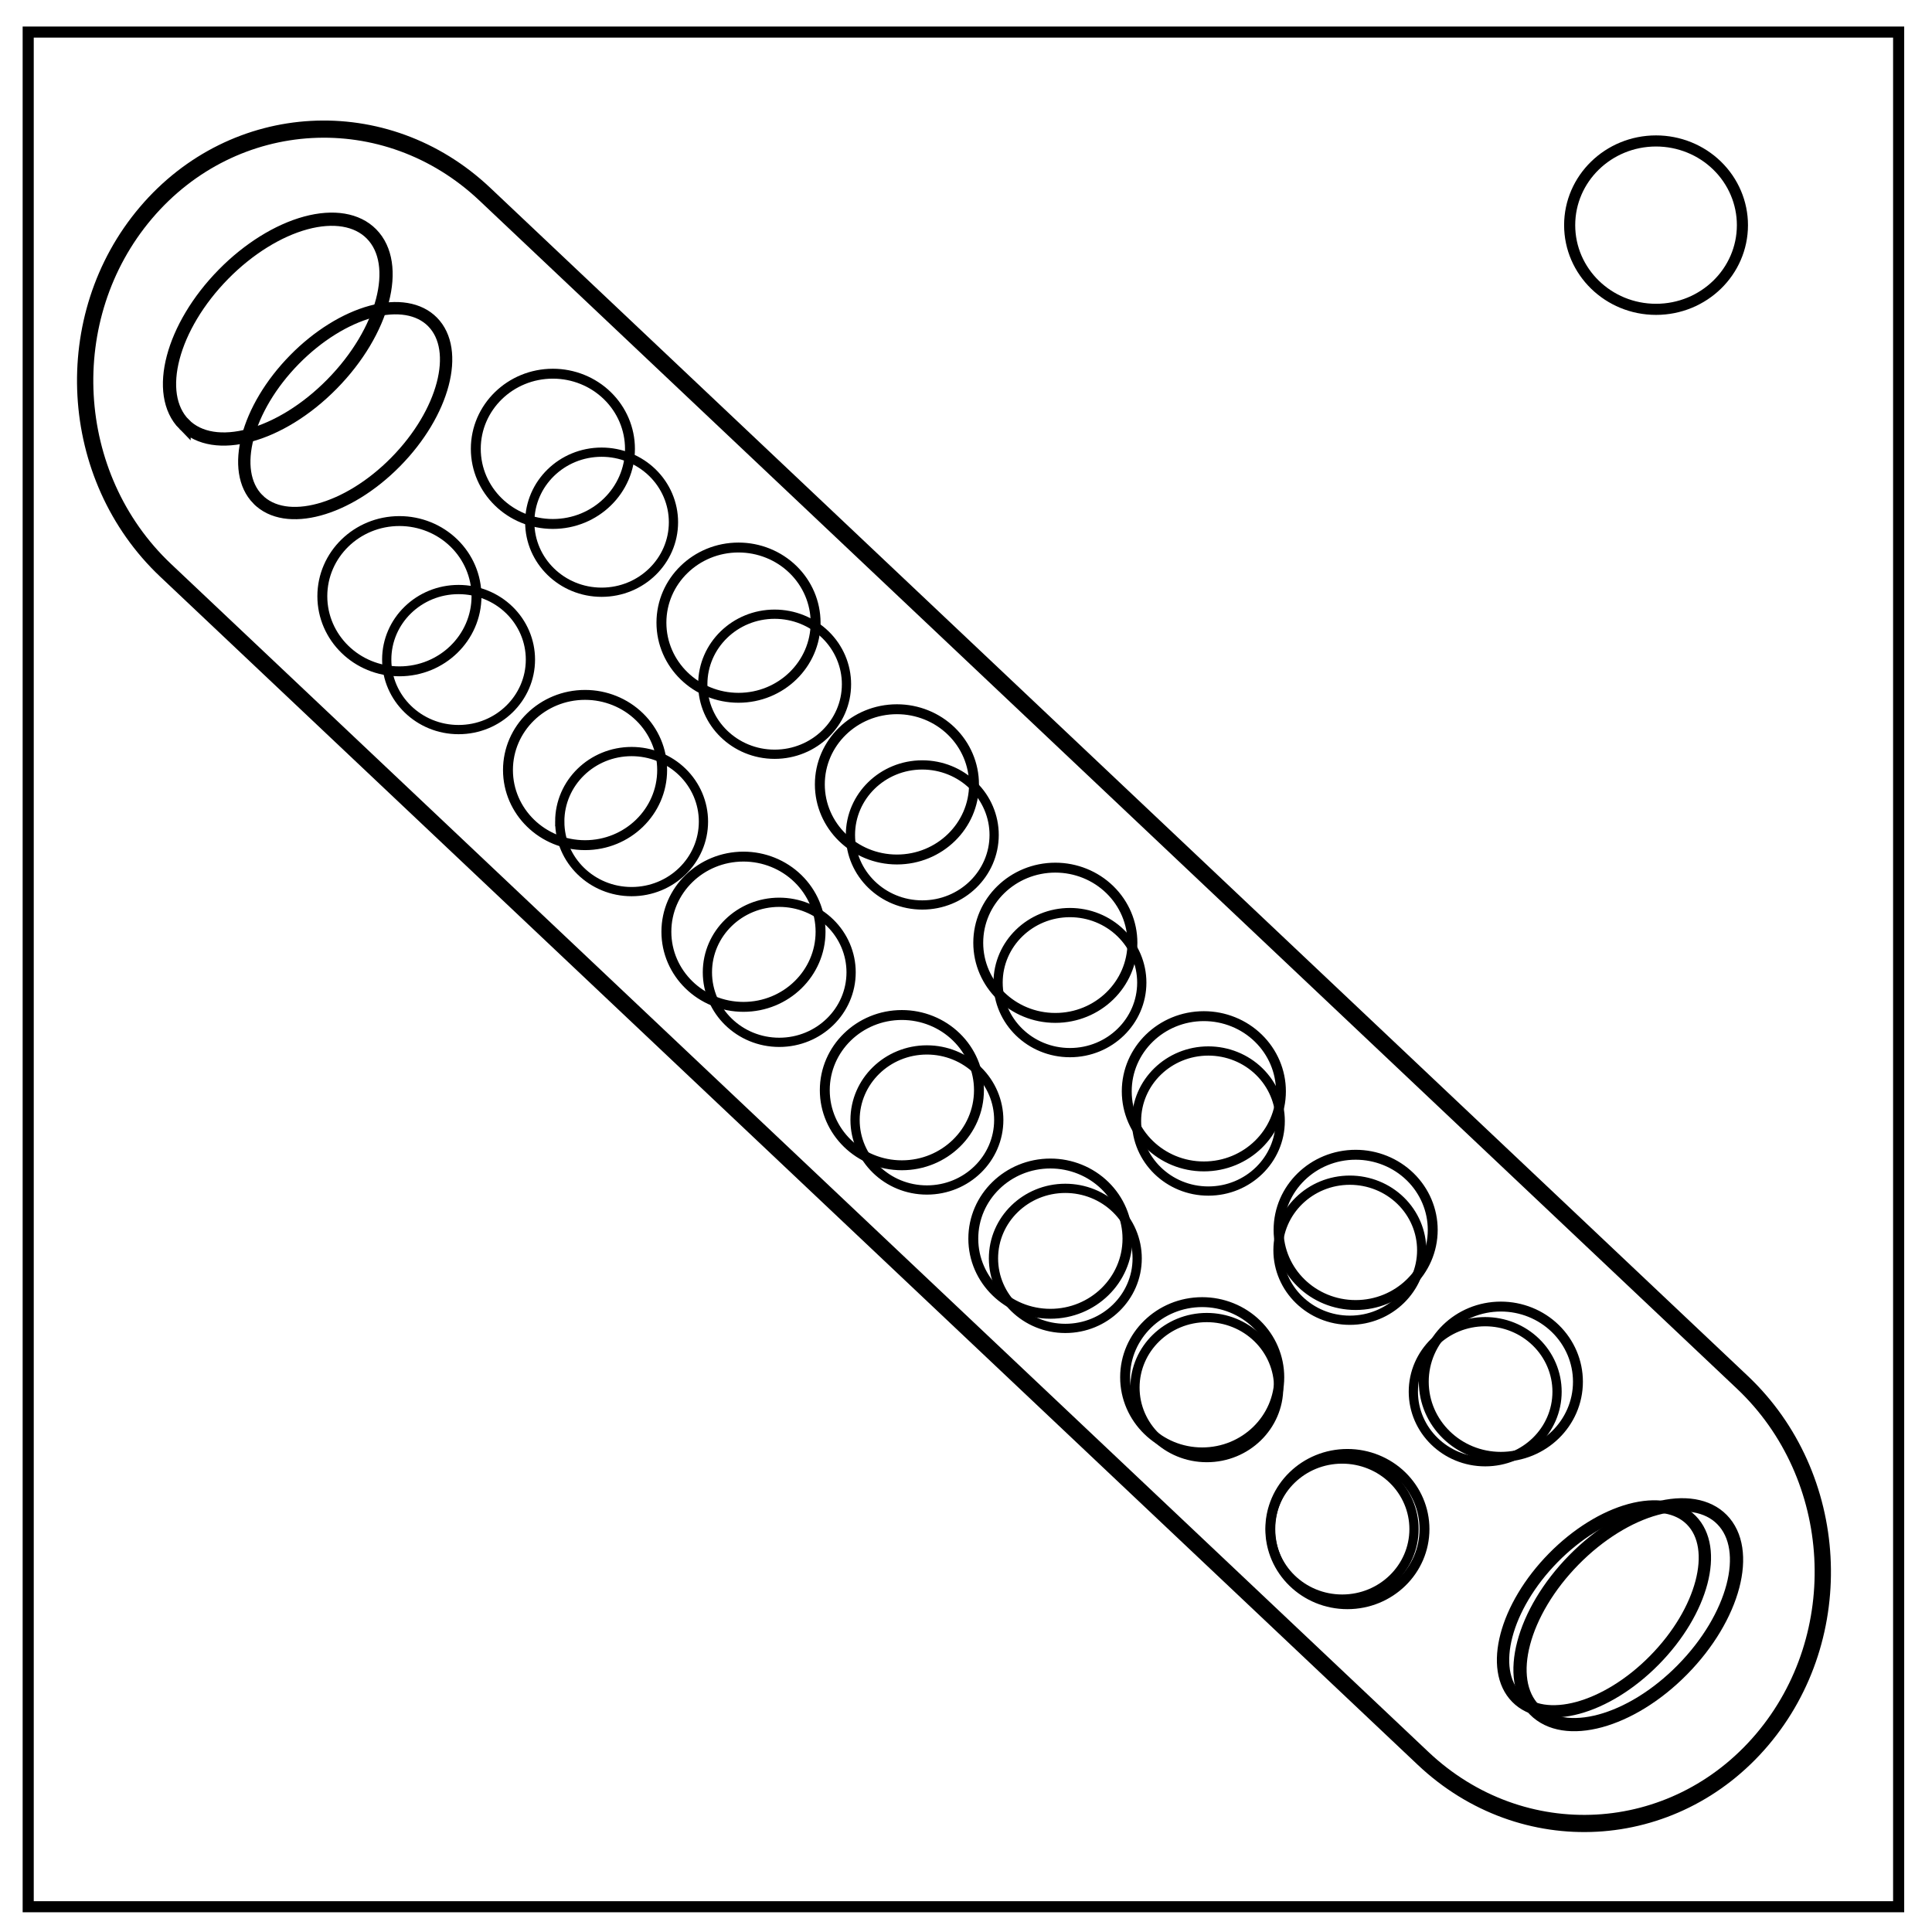
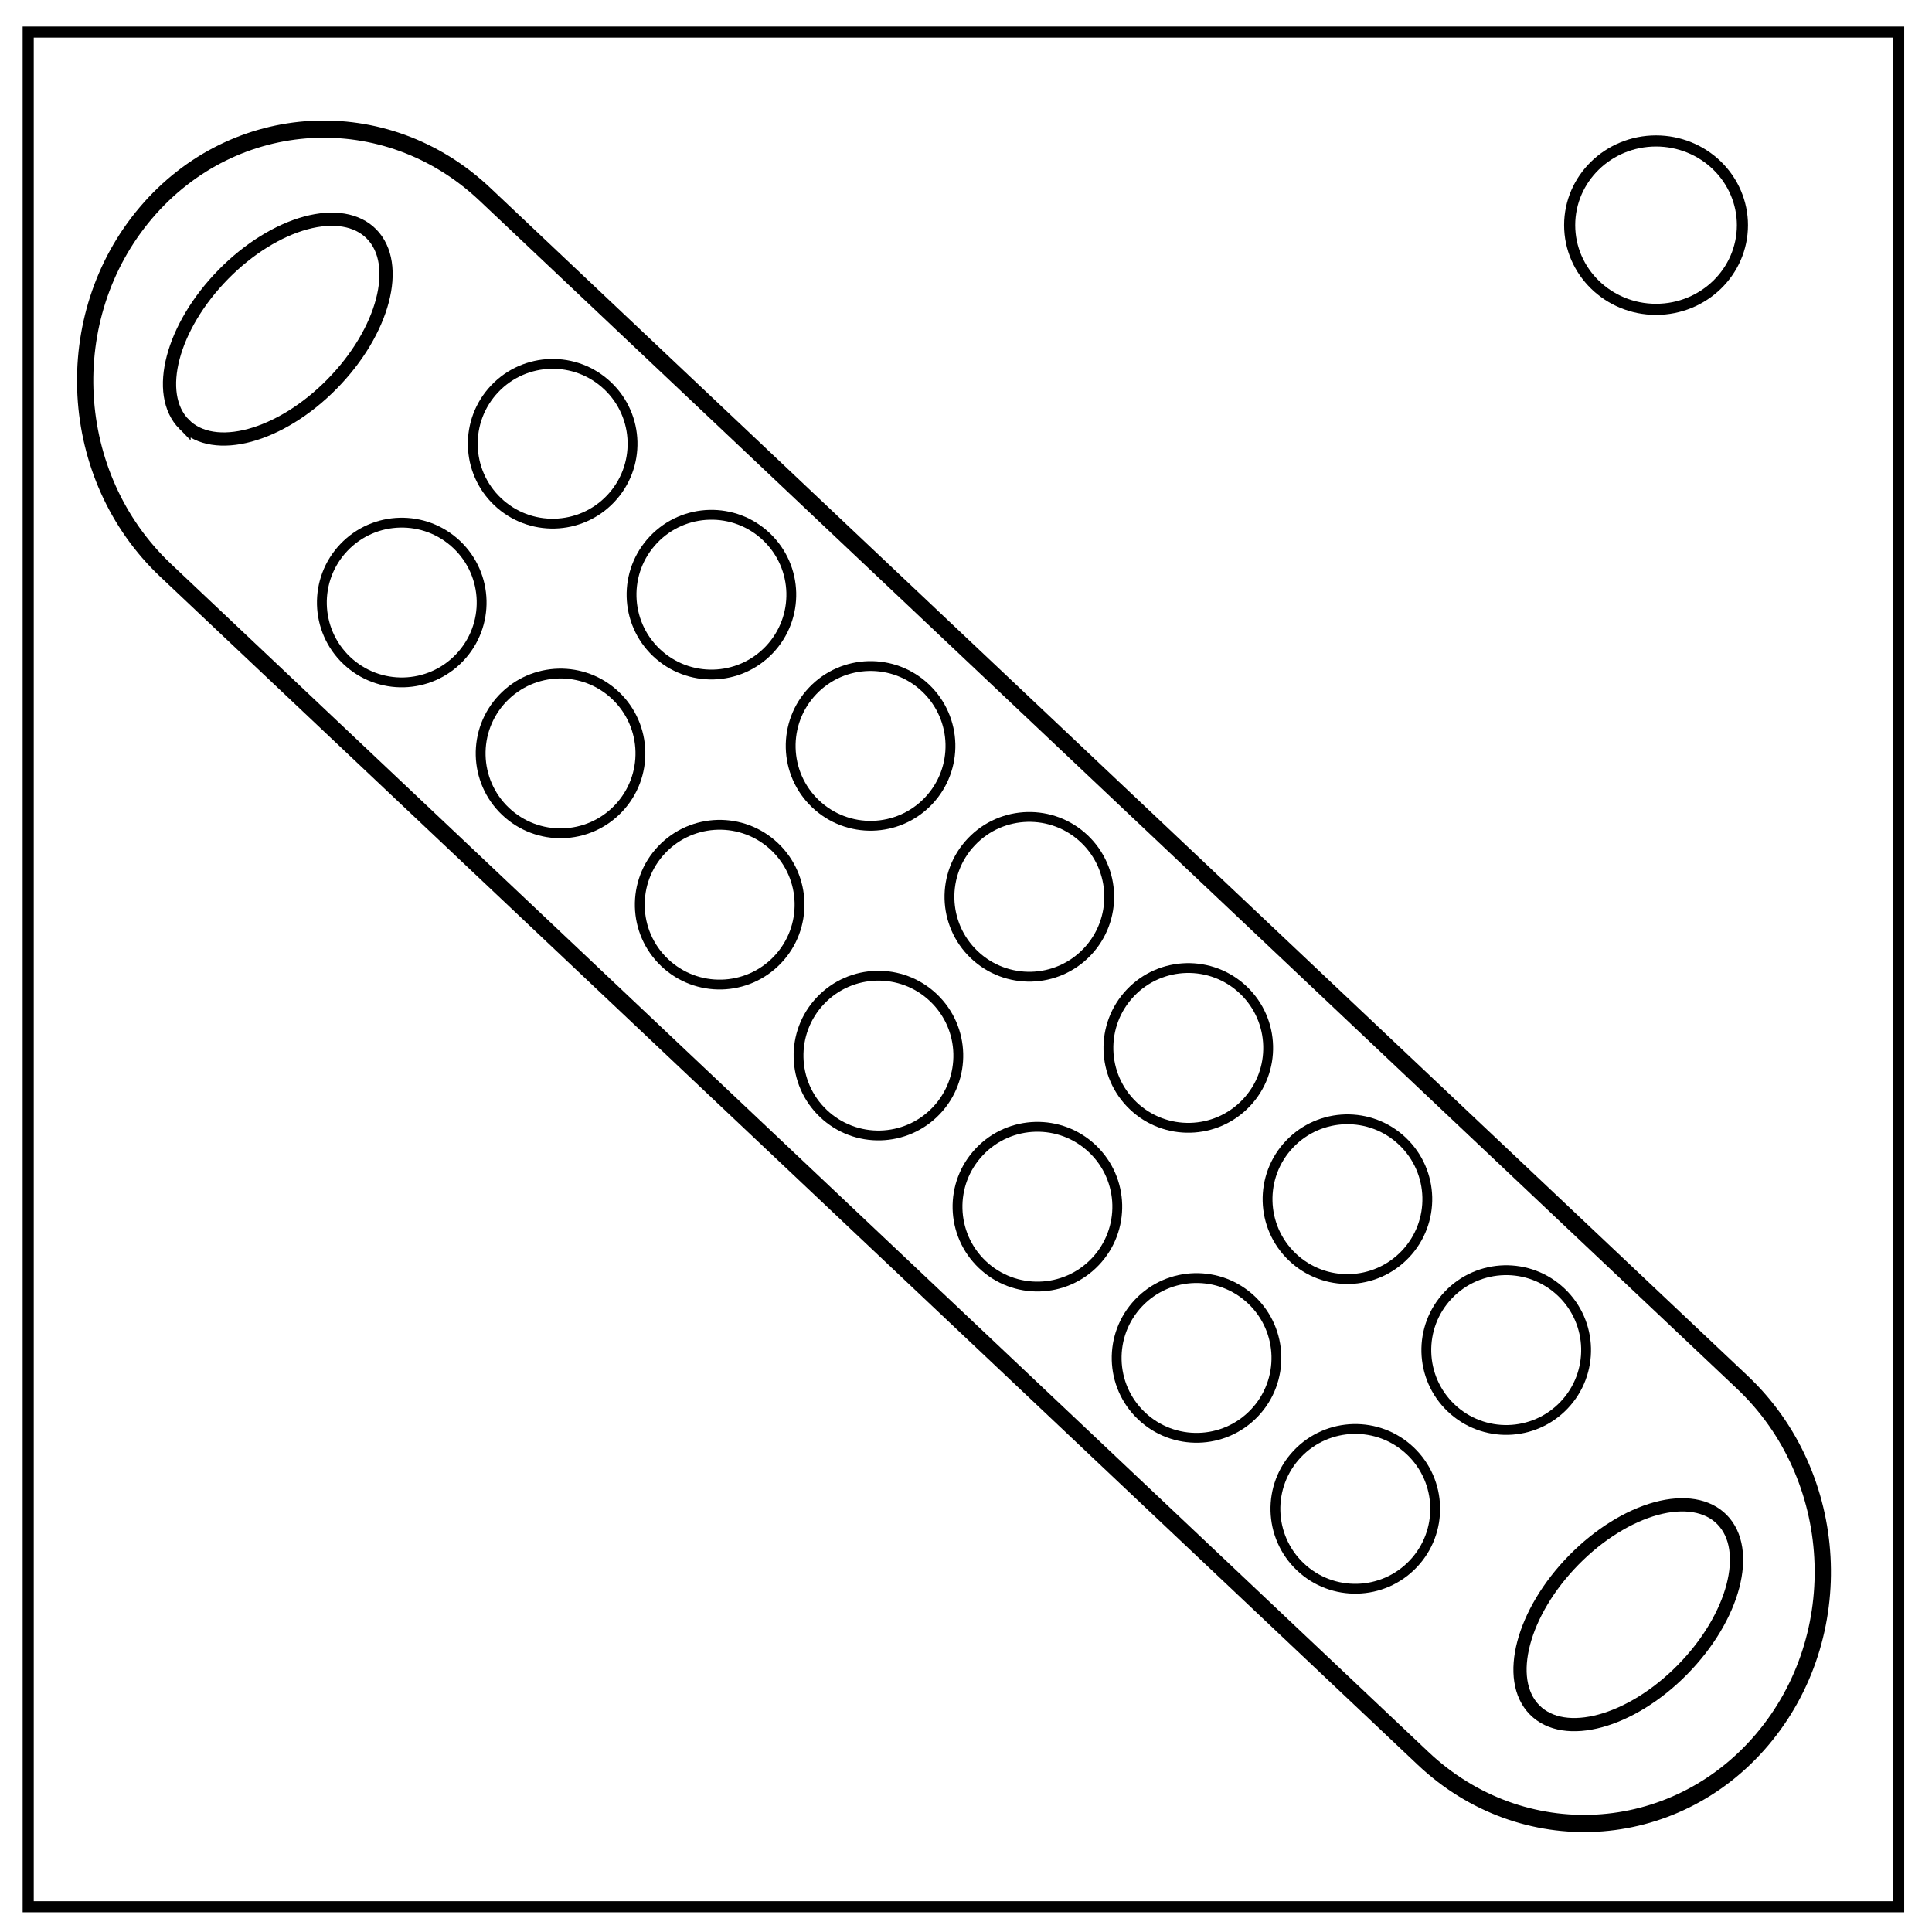
- <svg xmlns="http://www.w3.org/2000/svg" fill="none" viewBox="0 0 348 348">
-   <path stroke="#000" stroke-width="2" d="M5.079 5.776h336.913v337.67H5.08z" />
-   <path stroke="#000" stroke-width="2" d="M282.734 40.554c0-8.376 6.966-15.165 15.56-15.165 4.126 0 8.084 1.597 11.001 4.441 2.918 2.844 4.558 6.702 4.558 10.724 0 8.376-6.966 15.165-15.56 15.165-8.593 0-15.559-6.79-15.559-15.165z" />
-   <path stroke="#000" stroke-width="2.22" d="M46.444 89.936c-5.024-5.1-2.051-16.386 6.64-25.21 4.173-4.235 9.133-7.326 13.788-8.59 4.658-1.263 8.63-.598 11.043 1.852 5.024 5.1 2.05 16.386-6.64 25.208-8.69 8.823-19.807 11.84-24.83 6.74z" />
-   <path stroke="#000" stroke-width="1.664" d="M69.659 118.803c0-6.967 5.794-12.614 12.943-12.614 3.431 0 6.723 1.328 9.15 3.693 2.427 2.366 3.791 5.576 3.791 8.922 0 6.966-5.794 12.613-12.942 12.613-7.148 0-12.942-5.648-12.942-12.614z" />
-   <path stroke="#000" stroke-width="2.22" d="M273.177 305.774c-5.024-5.1-2.051-16.386 6.64-25.21 4.172-4.236 9.133-7.326 13.789-8.59 4.657-1.263 8.629-.598 11.041 1.851 5.024 5.1 2.052 16.386-6.64 25.209-8.69 8.823-19.807 11.84-24.83 6.74z" />
-   <path stroke="#000" stroke-width="1.664" d="M95.423 94.061c0-6.967 5.794-12.614 12.942-12.614 3.433 0 6.724 1.329 9.151 3.694 2.427 2.366 3.792 5.575 3.792 8.92 0 6.967-5.795 12.614-12.943 12.614s-12.942-5.648-12.942-12.614zm5.402 53.926c0-6.967 5.794-12.614 12.942-12.614 3.433 0 6.725 1.329 9.151 3.694 2.427 2.366 3.791 5.574 3.791 8.92 0 6.967-5.794 12.614-12.943 12.614-7.147 0-12.94-5.648-12.94-12.614zm25.764-24.743c0-6.966 5.795-12.613 12.943-12.613 3.431 0 6.724 1.328 9.15 3.694 2.428 2.366 3.791 5.575 3.791 8.92 0 6.967-5.794 12.614-12.942 12.614-7.147 0-12.942-5.647-12.942-12.614zm.831 51.892c0-6.967 5.794-12.614 12.943-12.614 3.432 0 6.724 1.328 9.15 3.694 2.427 2.365 3.792 5.576 3.792 8.921 0 6.966-5.795 12.613-12.943 12.613s-12.942-5.648-12.942-12.614zm25.764-24.741c0-6.967 5.795-12.614 12.943-12.614 3.432 0 6.724 1.328 9.15 3.694 2.428 2.365 3.792 5.574 3.792 8.92 0 6.966-5.794 12.613-12.943 12.613-7.147 0-12.942-5.648-12.942-12.613zm.832 51.336c0-6.967 5.793-12.614 12.942-12.614 3.432 0 6.724 1.329 9.15 3.694 2.428 2.366 3.792 5.575 3.792 8.92 0 6.968-5.795 12.615-12.943 12.615s-12.941-5.648-12.941-12.615zm25.763-24.74c0-6.968 5.795-12.615 12.943-12.615 3.432 0 6.724 1.328 9.151 3.694 2.427 2.365 3.79 5.574 3.79 8.92 0 6.966-5.793 12.613-12.941 12.613-7.148 0-12.943-5.647-12.943-12.613zm-.83 49.674c0-6.968 5.794-12.615 12.942-12.615 3.432 0 6.724 1.329 9.15 3.694 2.428 2.366 3.792 5.575 3.792 8.92 0 6.968-5.794 12.615-12.943 12.615-7.147 0-12.941-5.648-12.941-12.614zm25.764-24.743c0-6.967 5.793-12.614 12.942-12.614 3.432 0 6.724 1.329 9.15 3.695 2.428 2.366 3.792 5.574 3.792 8.92 0 6.967-5.795 12.614-12.943 12.614s-12.941-5.648-12.941-12.615zm-.278 48.014c0-6.967 5.795-12.614 12.943-12.614 3.432 0 6.724 1.328 9.151 3.693 2.427 2.366 3.79 5.574 3.79 8.92 0 6.967-5.793 12.614-12.941 12.614-7.148 0-12.943-5.648-12.943-12.614zm25.764-24.742c0-6.968 5.795-12.615 12.943-12.615 3.432 0 6.724 1.329 9.151 3.694 2.427 2.366 3.79 5.575 3.79 8.92 0 6.968-5.793 12.615-12.942 12.615-7.147 0-12.942-5.648-12.942-12.614zm-1.385 50.228c0-6.967 5.795-12.614 12.943-12.614 3.432 0 6.724 1.329 9.151 3.694 2.427 2.366 3.79 5.575 3.79 8.92 0 6.968-5.793 12.615-12.941 12.615-7.148 0-12.943-5.648-12.943-12.615zm25.764-24.742c0-6.966 5.795-12.613 12.943-12.613 3.433 0 6.724 1.328 9.15 3.694 2.428 2.365 3.792 5.574 3.792 8.92 0 6.966-5.794 12.613-12.943 12.613-7.147 0-12.942-5.647-12.942-12.614z" />
-   <path stroke="#000" stroke-width="2.381" d="M33.154 76.42c-5.39-5.472-2.2-17.58 7.124-27.047 4.477-4.545 9.798-7.86 14.793-9.216 4.997-1.356 9.26-.642 11.847 1.985 5.39 5.472 2.2 17.58-7.124 27.046-9.323 9.466-21.25 12.702-26.64 7.231z" />
-   <path stroke="#000" stroke-width="1.785" d="M58.06 107.39c0-7.475 6.217-13.534 13.887-13.534 3.681 0 7.213 1.425 9.817 3.963 2.604 2.538 4.067 5.982 4.067 9.571 0 7.474-6.216 13.533-13.885 13.533s-13.886-6.06-13.886-13.534z" />
-   <path stroke="#000" stroke-width="2.381" d="M276.41 307.986c-5.39-5.472-2.2-17.58 7.123-27.047 4.477-4.545 9.8-7.86 14.794-9.216 4.997-1.355 9.258-.642 11.846 1.986 5.39 5.471 2.201 17.58-7.124 27.045-9.323 9.466-21.25 12.703-26.639 7.232z" />
-   <path stroke="#000" stroke-width="1.785" d="M85.703 80.845c0-7.475 6.216-13.533 13.885-13.533 3.682 0 7.214 1.425 9.817 3.963 2.604 2.538 4.068 5.98 4.068 9.57 0 7.474-6.217 13.533-13.886 13.533-7.668 0-13.884-6.06-13.884-13.533zm5.795 57.855c0-7.474 6.216-13.533 13.885-13.533 3.683 0 7.215 1.426 9.818 3.964 2.604 2.537 4.068 5.98 4.068 9.569 0 7.475-6.217 13.533-13.886 13.533s-13.885-6.059-13.885-13.533zm27.641-26.545c0-7.474 6.217-13.533 13.887-13.533 3.681 0 7.213 1.425 9.817 3.963 2.604 2.538 4.067 5.981 4.067 9.57 0 7.476-6.216 13.534-13.885 13.534s-13.886-6.06-13.886-13.533zm.892 55.673c0-7.475 6.216-13.533 13.886-13.533 3.682 0 7.214 1.425 9.817 3.963 2.604 2.538 4.068 5.982 4.068 9.57 0 7.475-6.217 13.533-13.886 13.533s-13.885-6.059-13.885-13.533zm27.642-26.544c0-7.475 6.217-13.534 13.886-13.534 3.682 0 7.214 1.425 9.817 3.963 2.604 2.538 4.067 5.981 4.067 9.57 0 7.475-6.216 13.533-13.885 13.533-7.668 0-13.885-6.06-13.885-13.532zm.892 55.077c0-7.475 6.216-13.533 13.885-13.533 3.683 0 7.215 1.425 9.818 3.963 2.604 2.538 4.067 5.981 4.067 9.57 0 7.475-6.216 13.534-13.886 13.534-7.668 0-13.884-6.06-13.884-13.534zm27.641-26.544c0-7.475 6.217-13.533 13.886-13.533 3.682 0 7.214 1.425 9.818 3.963 2.604 2.538 4.067 5.98 4.067 9.57 0 7.474-6.216 13.533-13.886 13.533-7.668 0-13.885-6.06-13.885-13.533zm-.891 53.294c0-7.474 6.216-13.533 13.885-13.533 3.683 0 7.214 1.425 9.818 3.963 2.604 2.538 4.068 5.981 4.068 9.57 0 7.475-6.217 13.534-13.887 13.534-7.668 0-13.884-6.06-13.884-13.534zm27.641-26.545c0-7.475 6.216-13.533 13.886-13.533 3.682 0 7.214 1.425 9.817 3.964 2.604 2.538 4.068 5.98 4.068 9.57 0 7.474-6.217 13.533-13.886 13.533s-13.885-6.06-13.885-13.534zm-.297 51.512c0-7.474 6.217-13.533 13.886-13.533 3.682 0 7.214 1.425 9.818 3.963 2.604 2.538 4.067 5.98 4.067 9.57 0 7.474-6.216 13.533-13.886 13.533-7.668 0-13.885-6.06-13.885-13.533zm27.641-26.545c0-7.475 6.217-13.533 13.886-13.533 3.682 0 7.214 1.425 9.818 3.963 2.604 2.538 4.067 5.981 4.067 9.57 0 7.475-6.216 13.534-13.885 13.534s-13.886-6.06-13.886-13.534zm-1.486 53.89c0-7.475 6.217-13.534 13.887-13.534 3.681 0 7.213 1.425 9.817 3.963 2.604 2.538 4.067 5.981 4.067 9.57 0 7.475-6.216 13.534-13.885 13.534s-13.886-6.06-13.886-13.534zm27.642-26.546c0-7.474 6.217-13.532 13.886-13.532 3.682 0 7.213 1.425 9.817 3.963 2.604 2.538 4.067 5.98 4.067 9.57 0 7.474-6.216 13.533-13.885 13.533-7.668 0-13.885-6.06-13.885-13.534z" />
-   <rect width="400.488" height="88.859" x="44.908" y="-34.599" transform="matrix(.72688 .68676 -.64707 .76243 0 0)" ry="44.43" fill="none" stroke="#000" stroke-width="3.014" stroke-linejoin="round" />
+ <svg xmlns="http://www.w3.org/2000/svg" fill="none" viewBox="0 0 348 348" version="1.1" id="svg24">
+   <defs id="defs28" />
+   <path stroke="#000" stroke-width="2" d="M5.079 5.776h336.913v337.67H5.08z" id="path2" />
+   <path stroke="#000" stroke-width="2" d="M282.734 40.554c0-8.376 6.966-15.165 15.56-15.165 4.126 0 8.084 1.597 11.001 4.441 2.918 2.844 4.558 6.702 4.558 10.724 0 8.376-6.966 15.165-15.56 15.165-8.593 0-15.559-6.79-15.559-15.165z" id="path4" />
+   <path stroke="#000" stroke-width="2.381" d="M33.154 76.42c-5.39-5.472-2.2-17.58 7.124-27.047 4.477-4.545 9.798-7.86 14.793-9.216 4.997-1.356 9.26-.642 11.847 1.985 5.39 5.472 2.2 17.58-7.124 27.046-9.323 9.466-21.25 12.702-26.64 7.231z" id="path14" />
+   <path stroke="#000" stroke-width="2.381" d="M276.41 307.986c-5.39-5.472-2.2-17.58 7.123-27.047 4.477-4.545 9.8-7.86 14.794-9.216 4.997-1.355 9.258-.642 11.846 1.986 5.39 5.471 2.201 17.58-7.124 27.045-9.323 9.466-21.25 12.703-26.639 7.232z" id="path18" />
+   <rect width="400.488" height="88.859" x="44.908" y="-34.599" transform="matrix(.72688 .68676 -.64707 .76243 0 0)" ry="44.43" id="rect22" stroke-linejoin="round" stroke-width="3.014" stroke="#000" fill="none" />
+   <g id="g4661" transform="matrix(0.7175257,-0.7549135,0.7549135,0.7175257,50.0027,-161.9301)">
+     <circle r="13.816" cy="194.465" cx="-173.431" id="path4546" style="fill:none;fill-opacity:1;stroke:#000000;stroke-width:1.7;stroke-linecap:square;stroke-linejoin:miter;stroke-miterlimit:4;stroke-dasharray:none;stroke-opacity:1;paint-order:normal" />
+     <circle r="13.816" cy="194.465" cx="-135.549" id="path4546-8" style="fill:none;fill-opacity:1;stroke:#000000;stroke-width:1.7;stroke-linecap:square;stroke-linejoin:miter;stroke-miterlimit:4;stroke-dasharray:none;stroke-opacity:1;paint-order:normal" />
+     <circle r="13.816" cy="232.348" cx="-173.431" id="path4546-8-7" style="fill:none;fill-opacity:1;stroke:#000000;stroke-width:1.7;stroke-linecap:square;stroke-linejoin:miter;stroke-miterlimit:4;stroke-dasharray:none;stroke-opacity:1;paint-order:normal" />
+     <circle r="13.816" cy="232.348" cx="-135.549" id="path4546-8-7-1" style="fill:none;fill-opacity:1;stroke:#000000;stroke-width:1.7;stroke-linecap:square;stroke-linejoin:miter;stroke-miterlimit:4;stroke-dasharray:none;stroke-opacity:1;paint-order:normal" />
+     <circle r="13.816" cy="270.318" cx="-173.431" id="path4546-3" style="fill:none;fill-opacity:1;stroke:#000000;stroke-width:1.7;stroke-linecap:square;stroke-linejoin:miter;stroke-miterlimit:4;stroke-dasharray:none;stroke-opacity:1;paint-order:normal" />
+     <circle r="13.816" cy="270.318" cx="-135.549" id="path4546-8-77" style="fill:none;fill-opacity:1;stroke:#000000;stroke-width:1.7;stroke-linecap:square;stroke-linejoin:miter;stroke-miterlimit:4;stroke-dasharray:none;stroke-opacity:1;paint-order:normal" />
+     <circle r="13.816" cy="308.2" cx="-173.431" id="path4546-8-7-0" style="fill:none;fill-opacity:1;stroke:#000000;stroke-width:1.7;stroke-linecap:square;stroke-linejoin:miter;stroke-miterlimit:4;stroke-dasharray:none;stroke-opacity:1;paint-order:normal" />
+     <circle r="13.816" cy="308.2" cx="-135.549" id="path4546-8-7-1-9" style="fill:none;fill-opacity:1;stroke:#000000;stroke-width:1.7;stroke-linecap:square;stroke-linejoin:miter;stroke-miterlimit:4;stroke-dasharray:none;stroke-opacity:1;paint-order:normal" />
+     <circle r="13.816" cy="346.131" cx="-173.431" id="path4546-8-7-9" style="fill:none;fill-opacity:1;stroke:#000000;stroke-width:1.7;stroke-linecap:square;stroke-linejoin:miter;stroke-miterlimit:4;stroke-dasharray:none;stroke-opacity:1;paint-order:normal" />
+     <circle r="13.816" cy="346.131" cx="-135.549" id="path4546-8-7-1-2" style="fill:none;fill-opacity:1;stroke:#000000;stroke-width:1.7;stroke-linecap:square;stroke-linejoin:miter;stroke-miterlimit:4;stroke-dasharray:none;stroke-opacity:1;paint-order:normal" />
+     <circle r="13.816" cy="384.102" cx="-173.431" id="path4546-3-1" style="fill:none;fill-opacity:1;stroke:#000000;stroke-width:1.7;stroke-linecap:square;stroke-linejoin:miter;stroke-miterlimit:4;stroke-dasharray:none;stroke-opacity:1;paint-order:normal" />
+     <circle r="13.816" cy="384.102" cx="-135.549" id="path4546-8-77-2" style="fill:none;fill-opacity:1;stroke:#000000;stroke-width:1.7;stroke-linecap:square;stroke-linejoin:miter;stroke-miterlimit:4;stroke-dasharray:none;stroke-opacity:1;paint-order:normal" />
+     <circle r="13.816" cy="421.984" cx="-173.431" id="path4546-8-7-0-8" style="fill:none;fill-opacity:1;stroke:#000000;stroke-width:1.7;stroke-linecap:square;stroke-linejoin:miter;stroke-miterlimit:4;stroke-dasharray:none;stroke-opacity:1;paint-order:normal" />
+     <circle r="13.816" cy="421.984" cx="-135.549" id="path4546-8-7-1-9-8" style="fill:none;fill-opacity:1;stroke:#000000;stroke-width:1.7;stroke-linecap:square;stroke-linejoin:miter;stroke-miterlimit:4;stroke-dasharray:none;stroke-opacity:1;paint-order:normal" />
+   </g>
</svg>
